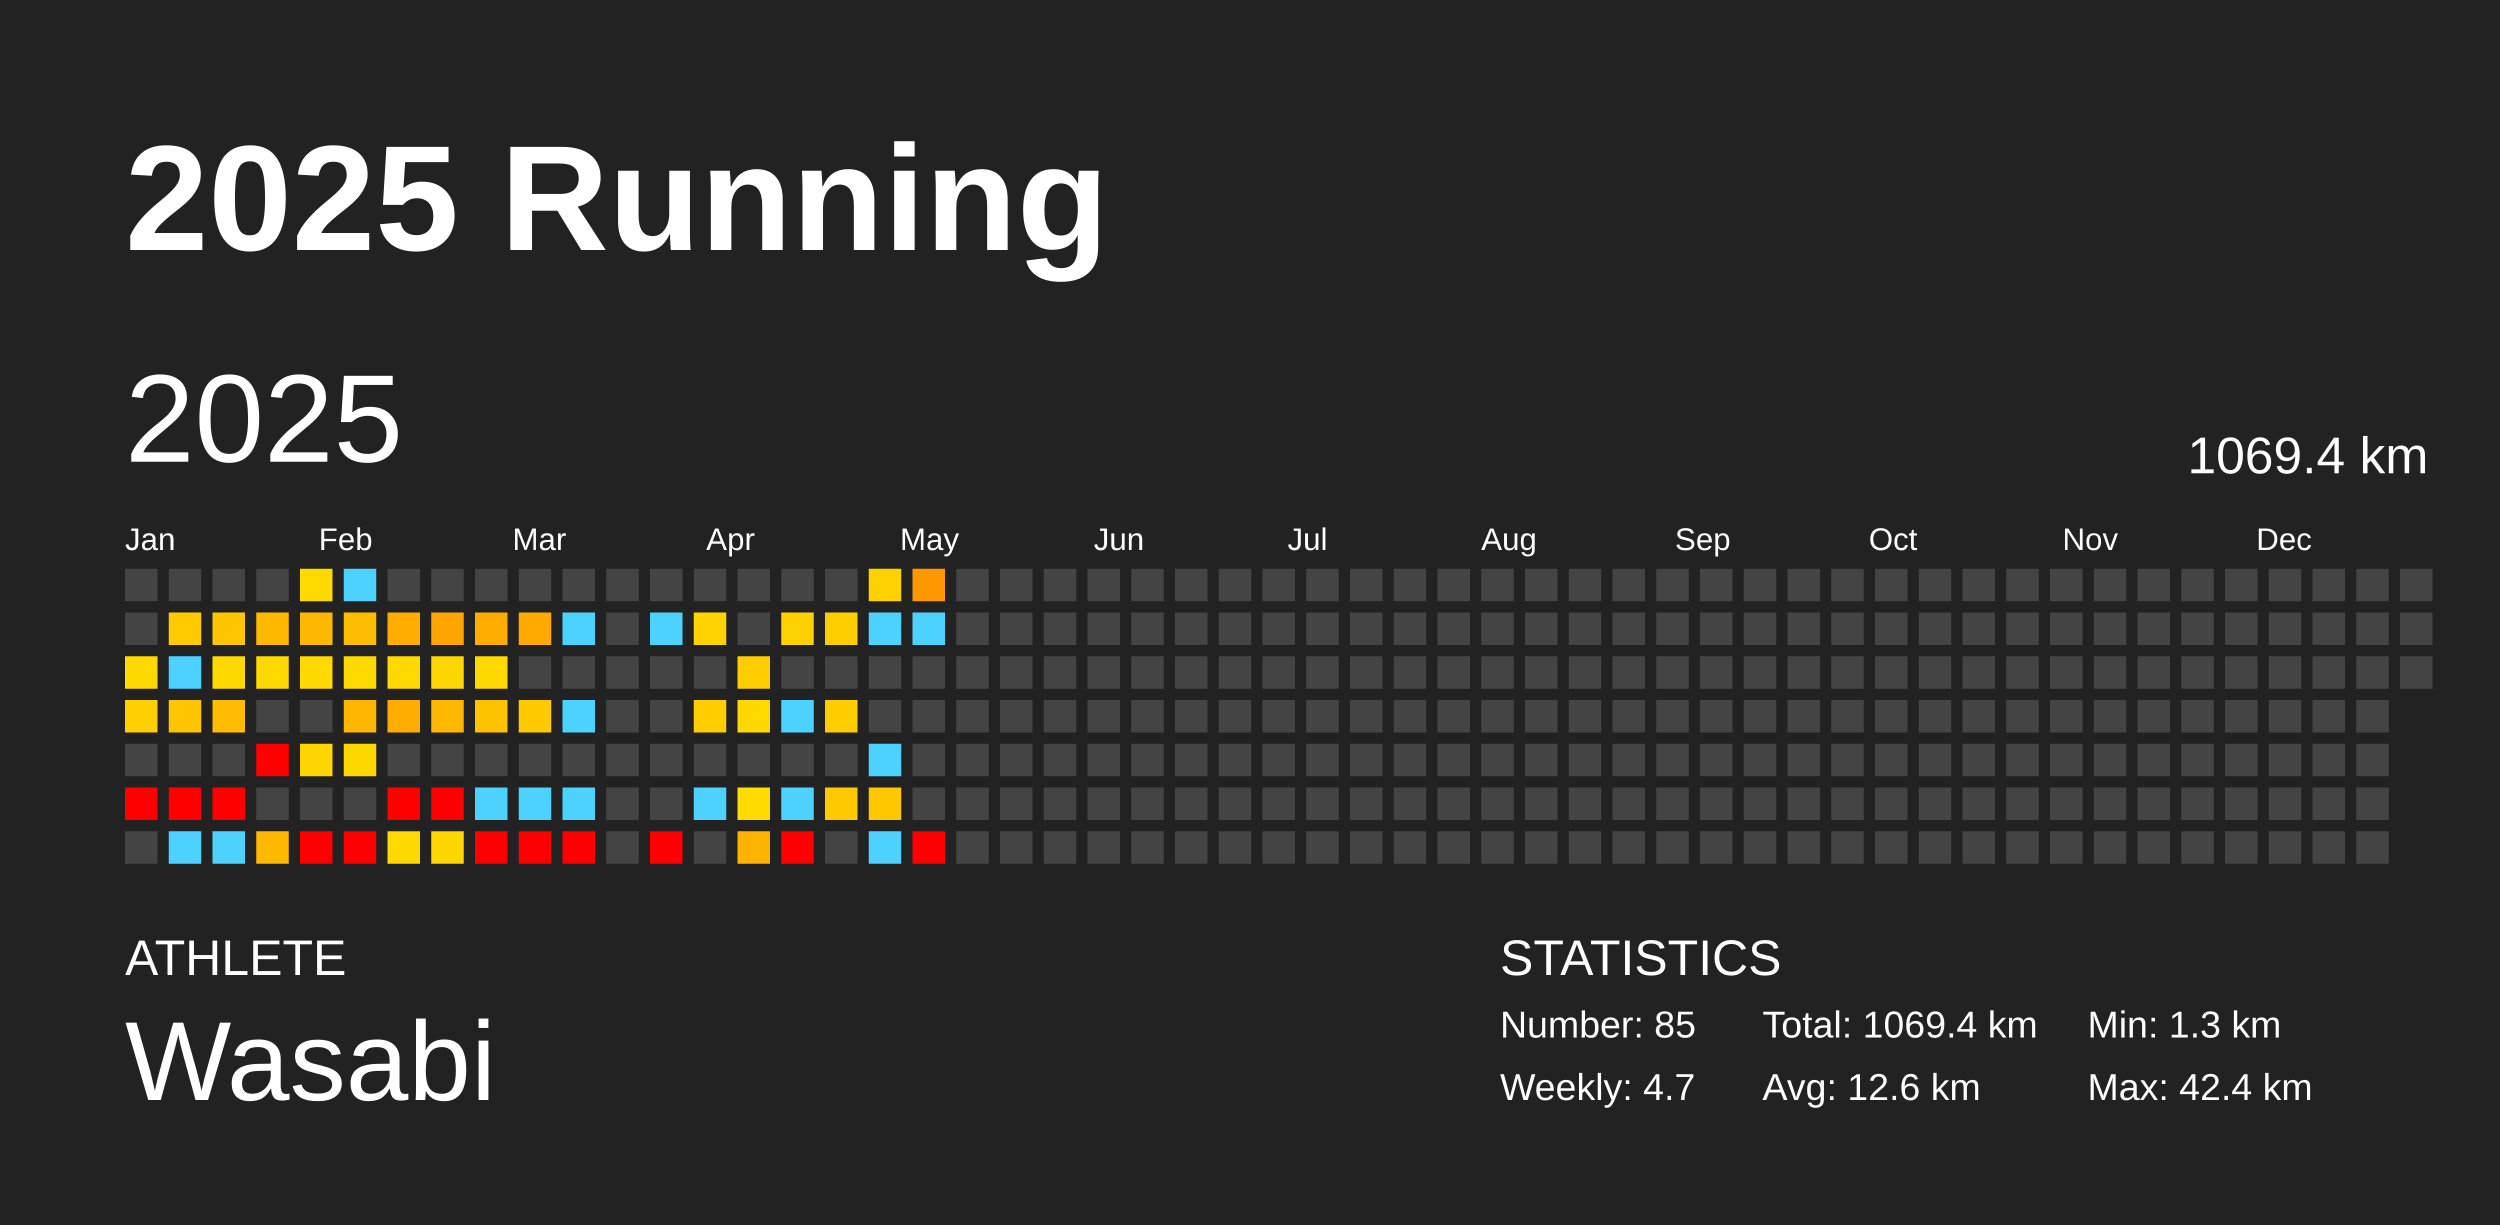
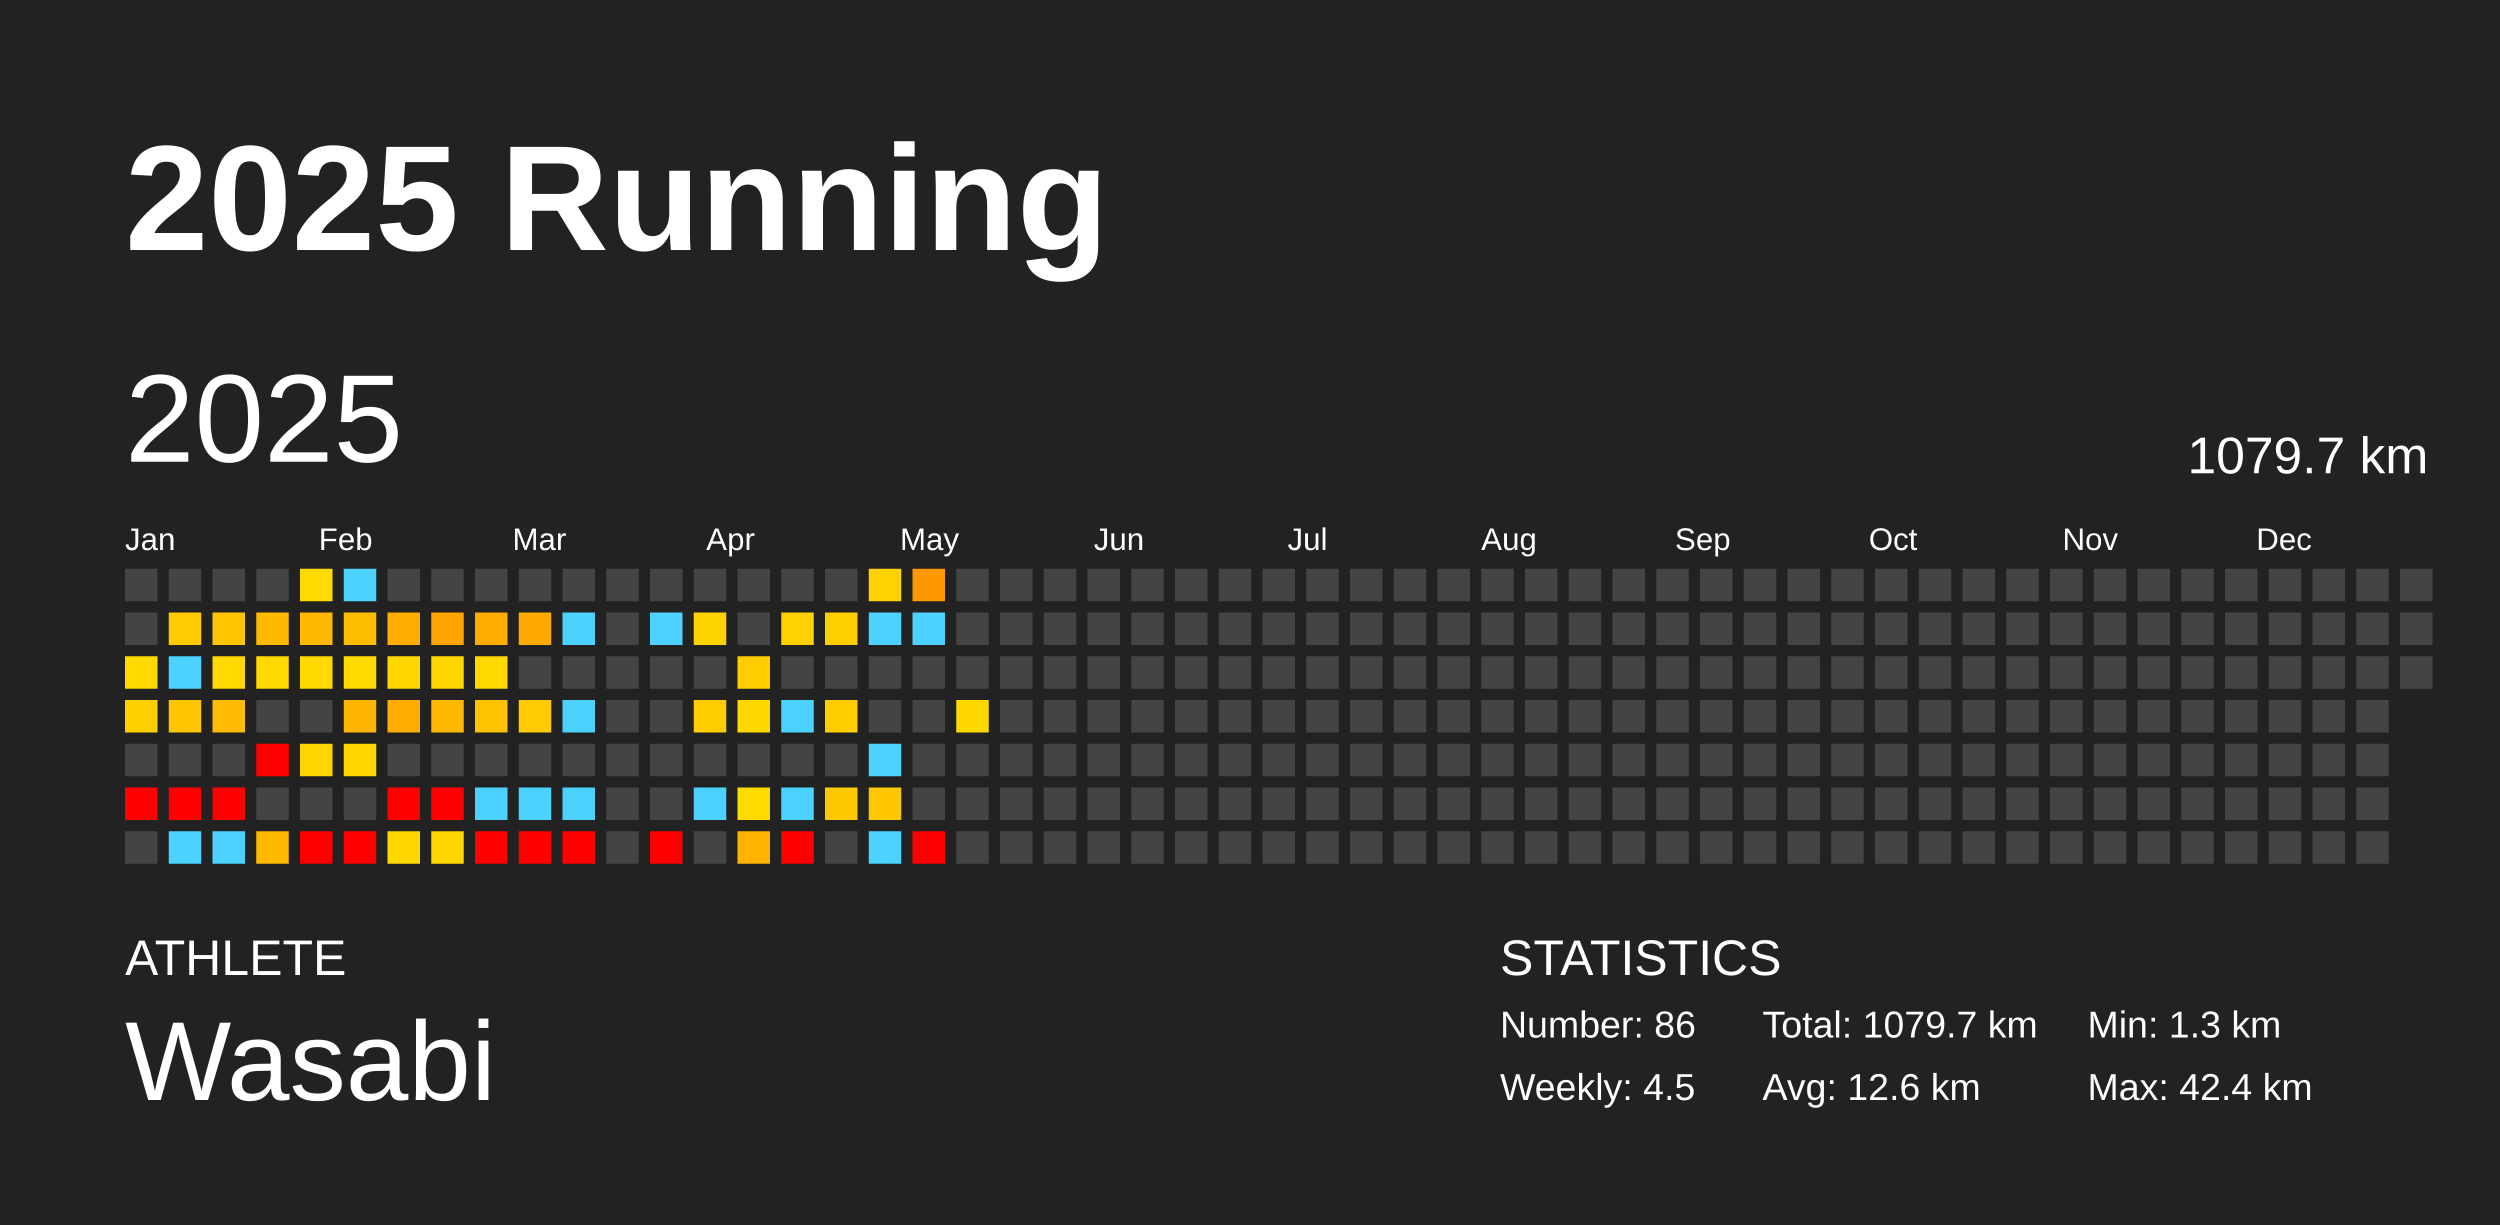
<svg xmlns="http://www.w3.org/2000/svg" baseProfile="full" height="98mm" version="1.1" viewBox="0,0,200,98" width="200mm">
  <defs />
  <rect fill="#222222" height="98" width="200" x="0" y="0" />
  <text fill="#FFFFFF" style="font-size:12px; font-family:Arial; font-weight:bold;" x="10" y="20">2025 Running</text>
  <text fill="#FFFFFF" style="font-size:4px; font-family:Arial" x="10" y="78">ATHLETE</text>
  <text fill="#FFFFFF" style="font-size:9px; font-family:Arial" x="10" y="88">Wasabi</text>
  <text fill="#FFFFFF" style="font-size:4px; font-family:Arial" x="120" y="78">STATISTICS</text>
-   <text fill="#FFFFFF" style="font-size:3px; font-family:Arial" x="120" y="83">Number: 85</text>
-   <text fill="#FFFFFF" style="font-size:3px; font-family:Arial" x="120" y="88">Weekly: 4.7</text>
-   <text fill="#FFFFFF" style="font-size:3px; font-family:Arial" x="141" y="83">Total: 1069.4 km</text>
+   <text fill="#FFFFFF" style="font-size:3px; font-family:Arial" x="120" y="83">Number: 86</text>
+   <text fill="#FFFFFF" style="font-size:3px; font-family:Arial" x="120" y="88">Weekly: 4.5</text>
+   <text fill="#FFFFFF" style="font-size:3px; font-family:Arial" x="141" y="83">Total: 1079.7 km</text>
  <text fill="#FFFFFF" style="font-size:3px; font-family:Arial" x="141" y="88">Avg: 12.6 km</text>
  <text fill="#FFFFFF" style="font-size:3px; font-family:Arial" x="167" y="83">Min: 1.3 km</text>
  <text fill="#FFFFFF" style="font-size:3px; font-family:Arial" x="167" y="88">Max: 42.4 km</text>
  <text dominant-baseline="hanging" fill="#FFFFFF" style="font-size:10.0px; font-family:Arial;" x="10" y="30">2025</text>
-   <text dominant-baseline="hanging" fill="#FFFFFF" style="font-size:4.125px; font-family:Arial;" x="175" y="35">1069.4 km</text>
+   <text dominant-baseline="hanging" fill="#FFFFFF" style="font-size:4.125px; font-family:Arial;" x="175" y="35">1079.7 km</text>
  <text fill="#FFFFFF" style="font-size:2.5px; font-family:Arial" x="10.0" y="44">Jan</text>
  <text fill="#FFFFFF" style="font-size:2.5px; font-family:Arial" x="25.5" y="44">Feb</text>
  <text fill="#FFFFFF" style="font-size:2.5px; font-family:Arial" x="41.0" y="44">Mar</text>
  <text fill="#FFFFFF" style="font-size:2.5px; font-family:Arial" x="56.5" y="44">Apr</text>
  <text fill="#FFFFFF" style="font-size:2.5px; font-family:Arial" x="72.0" y="44">May</text>
  <text fill="#FFFFFF" style="font-size:2.5px; font-family:Arial" x="87.5" y="44">Jun</text>
  <text fill="#FFFFFF" style="font-size:2.5px; font-family:Arial" x="103.0" y="44">Jul</text>
  <text fill="#FFFFFF" style="font-size:2.5px; font-family:Arial" x="118.5" y="44">Aug</text>
  <text fill="#FFFFFF" style="font-size:2.5px; font-family:Arial" x="134.0" y="44">Sep</text>
  <text fill="#FFFFFF" style="font-size:2.5px; font-family:Arial" x="149.5" y="44">Oct</text>
  <text fill="#FFFFFF" style="font-size:2.5px; font-family:Arial" x="165.0" y="44">Nov</text>
  <text fill="#FFFFFF" style="font-size:2.5px; font-family:Arial" x="180.5" y="44">Dec</text>
  <rect fill="#444444" height="2.6" width="2.6" x="10.0" y="45.5" />
  <rect fill="#444444" height="2.6" width="2.6" x="10.0" y="49.0" />
  <rect fill="#ffd900" height="2.6" width="2.6" x="10.0" y="52.5" />
  <rect fill="#ffcf00" height="2.6" width="2.6" x="10.0" y="56.0" />
  <rect fill="#444444" height="2.6" width="2.6" x="10.0" y="59.5" />
  <rect fill="red" height="2.6" width="2.6" x="10.0" y="63.0" />
  <rect fill="#444444" height="2.6" width="2.6" x="10.0" y="66.5" />
  <rect fill="#444444" height="2.6" width="2.6" x="13.5" y="45.5" />
  <rect fill="#ffca00" height="2.6" width="2.6" x="13.5" y="49.0" />
  <rect fill="#4dd2ff" height="2.6" width="2.6" x="13.5" y="52.5" />
  <rect fill="#ffc500" height="2.6" width="2.6" x="13.5" y="56.0" />
  <rect fill="#444444" height="2.6" width="2.6" x="13.5" y="59.5" />
  <rect fill="red" height="2.6" width="2.6" x="13.5" y="63.0" />
  <rect fill="#4dd2ff" height="2.6" width="2.6" x="13.5" y="66.5" />
  <rect fill="#444444" height="2.6" width="2.6" x="17.0" y="45.5" />
  <rect fill="#ffc500" height="2.6" width="2.6" x="17.0" y="49.0" />
  <rect fill="#ffd900" height="2.6" width="2.6" x="17.0" y="52.5" />
  <rect fill="#ffbc00" height="2.6" width="2.6" x="17.0" y="56.0" />
  <rect fill="#444444" height="2.6" width="2.6" x="17.0" y="59.5" />
  <rect fill="red" height="2.6" width="2.6" x="17.0" y="63.0" />
  <rect fill="#4dd2ff" height="2.6" width="2.6" x="17.0" y="66.5" />
  <rect fill="#444444" height="2.6" width="2.6" x="20.5" y="45.5" />
  <rect fill="#ffb900" height="2.6" width="2.6" x="20.5" y="49.0" />
  <rect fill="#ffd900" height="2.6" width="2.6" x="20.5" y="52.5" />
  <rect fill="#444444" height="2.6" width="2.6" x="20.5" y="56.0" />
  <rect fill="red" height="2.6" width="2.6" x="20.5" y="59.5" />
  <rect fill="#444444" height="2.6" width="2.6" x="20.5" y="63.0" />
  <rect fill="#ffb900" height="2.6" width="2.6" x="20.5" y="66.5" />
  <rect fill="#ffda00" height="2.6" width="2.6" x="24.0" y="45.5" />
  <rect fill="#ffb800" height="2.6" width="2.6" x="24.0" y="49.0" />
  <rect fill="#ffd900" height="2.6" width="2.6" x="24.0" y="52.5" />
  <rect fill="#444444" height="2.6" width="2.6" x="24.0" y="56.0" />
  <rect fill="#ffd500" height="2.6" width="2.6" x="24.0" y="59.5" />
  <rect fill="#444444" height="2.6" width="2.6" x="24.0" y="63.0" />
  <rect fill="red" height="2.6" width="2.6" x="24.0" y="66.5" />
  <rect fill="#4dd2ff" height="2.6" width="2.6" x="27.5" y="45.5" />
  <rect fill="#ffbd00" height="2.6" width="2.6" x="27.5" y="49.0" />
  <rect fill="#ffda00" height="2.6" width="2.6" x="27.5" y="52.5" />
  <rect fill="#ffb600" height="2.6" width="2.6" x="27.5" y="56.0" />
  <rect fill="#ffd700" height="2.6" width="2.6" x="27.5" y="59.5" />
  <rect fill="#444444" height="2.6" width="2.6" x="27.5" y="63.0" />
  <rect fill="red" height="2.6" width="2.6" x="27.5" y="66.5" />
  <rect fill="#444444" height="2.6" width="2.6" x="31.0" y="45.5" />
  <rect fill="#ffae00" height="2.6" width="2.6" x="31.0" y="49.0" />
  <rect fill="#ffd800" height="2.6" width="2.6" x="31.0" y="52.5" />
  <rect fill="#ffae00" height="2.6" width="2.6" x="31.0" y="56.0" />
  <rect fill="#444444" height="2.6" width="2.6" x="31.0" y="59.5" />
  <rect fill="red" height="2.6" width="2.6" x="31.0" y="63.0" />
  <rect fill="#ffd800" height="2.6" width="2.6" x="31.0" y="66.5" />
  <rect fill="#444444" height="2.6" width="2.6" x="34.5" y="45.5" />
  <rect fill="#ffa400" height="2.6" width="2.6" x="34.5" y="49.0" />
  <rect fill="#ffd600" height="2.6" width="2.6" x="34.5" y="52.5" />
  <rect fill="#ffb700" height="2.6" width="2.6" x="34.5" y="56.0" />
  <rect fill="#444444" height="2.6" width="2.6" x="34.5" y="59.5" />
  <rect fill="red" height="2.6" width="2.6" x="34.5" y="63.0" />
  <rect fill="#ffd600" height="2.6" width="2.6" x="34.5" y="66.5" />
  <rect fill="#444444" height="2.6" width="2.6" x="38.0" y="45.5" />
  <rect fill="#ffac00" height="2.6" width="2.6" x="38.0" y="49.0" />
  <rect fill="#ffd900" height="2.6" width="2.6" x="38.0" y="52.5" />
  <rect fill="#ffc200" height="2.6" width="2.6" x="38.0" y="56.0" />
  <rect fill="#444444" height="2.6" width="2.6" x="38.0" y="59.5" />
  <rect fill="#4dd2ff" height="2.6" width="2.6" x="38.0" y="63.0" />
  <rect fill="red" height="2.6" width="2.6" x="38.0" y="66.5" />
  <rect fill="#444444" height="2.6" width="2.6" x="41.5" y="45.5" />
  <rect fill="#ffaa00" height="2.6" width="2.6" x="41.5" y="49.0" />
  <rect fill="#444444" height="2.6" width="2.6" x="41.5" y="52.5" />
  <rect fill="#ffcb00" height="2.6" width="2.6" x="41.5" y="56.0" />
  <rect fill="#444444" height="2.6" width="2.6" x="41.5" y="59.5" />
  <rect fill="#4dd2ff" height="2.6" width="2.6" x="41.5" y="63.0" />
  <rect fill="red" height="2.6" width="2.6" x="41.5" y="66.5" />
  <rect fill="#444444" height="2.6" width="2.6" x="45.0" y="45.5" />
  <rect fill="#4dd2ff" height="2.6" width="2.6" x="45.0" y="49.0" />
  <rect fill="#444444" height="2.6" width="2.6" x="45.0" y="52.5" />
  <rect fill="#4dd2ff" height="2.6" width="2.6" x="45.0" y="56.0" />
  <rect fill="#444444" height="2.6" width="2.6" x="45.0" y="59.5" />
  <rect fill="#4dd2ff" height="2.6" width="2.6" x="45.0" y="63.0" />
  <rect fill="red" height="2.6" width="2.6" x="45.0" y="66.5" />
  <rect fill="#444444" height="2.6" width="2.6" x="48.5" y="45.5" />
  <rect fill="#444444" height="2.6" width="2.6" x="48.5" y="49.0" />
  <rect fill="#444444" height="2.6" width="2.6" x="48.5" y="52.5" />
  <rect fill="#444444" height="2.6" width="2.6" x="48.5" y="56.0" />
  <rect fill="#444444" height="2.6" width="2.6" x="48.5" y="59.5" />
  <rect fill="#444444" height="2.6" width="2.6" x="48.5" y="63.0" />
  <rect fill="#444444" height="2.6" width="2.6" x="48.5" y="66.5" />
  <rect fill="#444444" height="2.6" width="2.6" x="52.0" y="45.5" />
  <rect fill="#4dd2ff" height="2.6" width="2.6" x="52.0" y="49.0" />
  <rect fill="#444444" height="2.6" width="2.6" x="52.0" y="52.5" />
  <rect fill="#444444" height="2.6" width="2.6" x="52.0" y="56.0" />
  <rect fill="#444444" height="2.6" width="2.6" x="52.0" y="59.5" />
  <rect fill="#444444" height="2.6" width="2.6" x="52.0" y="63.0" />
  <rect fill="red" height="2.6" width="2.6" x="52.0" y="66.5" />
  <rect fill="#444444" height="2.6" width="2.6" x="55.5" y="45.5" />
  <rect fill="#ffd300" height="2.6" width="2.6" x="55.5" y="49.0" />
  <rect fill="#444444" height="2.6" width="2.6" x="55.5" y="52.5" />
  <rect fill="#ffcd00" height="2.6" width="2.6" x="55.5" y="56.0" />
  <rect fill="#444444" height="2.6" width="2.6" x="55.5" y="59.5" />
  <rect fill="#4dd2ff" height="2.6" width="2.6" x="55.5" y="63.0" />
  <rect fill="#444444" height="2.6" width="2.6" x="55.5" y="66.5" />
  <rect fill="#444444" height="2.6" width="2.6" x="59.0" y="45.5" />
  <rect fill="#444444" height="2.6" width="2.6" x="59.0" y="49.0" />
  <rect fill="#ffcd00" height="2.6" width="2.6" x="59.0" y="52.5" />
  <rect fill="#ffd800" height="2.6" width="2.6" x="59.0" y="56.0" />
  <rect fill="#444444" height="2.6" width="2.6" x="59.0" y="59.5" />
  <rect fill="#ffdb00" height="2.6" width="2.6" x="59.0" y="63.0" />
  <rect fill="#ffb200" height="2.6" width="2.6" x="59.0" y="66.5" />
  <rect fill="#444444" height="2.6" width="2.6" x="62.5" y="45.5" />
  <rect fill="#ffd100" height="2.6" width="2.6" x="62.5" y="49.0" />
  <rect fill="#444444" height="2.6" width="2.6" x="62.5" y="52.5" />
  <rect fill="#4dd2ff" height="2.6" width="2.6" x="62.5" y="56.0" />
  <rect fill="#444444" height="2.6" width="2.6" x="62.5" y="59.5" />
  <rect fill="#4dd2ff" height="2.6" width="2.6" x="62.5" y="63.0" />
  <rect fill="red" height="2.6" width="2.6" x="62.5" y="66.5" />
  <rect fill="#444444" height="2.6" width="2.6" x="66.0" y="45.5" />
  <rect fill="#ffce00" height="2.6" width="2.6" x="66.0" y="49.0" />
  <rect fill="#444444" height="2.6" width="2.6" x="66.0" y="52.5" />
  <rect fill="#ffcd00" height="2.6" width="2.6" x="66.0" y="56.0" />
  <rect fill="#444444" height="2.6" width="2.6" x="66.0" y="59.5" />
  <rect fill="#ffc900" height="2.6" width="2.6" x="66.0" y="63.0" />
  <rect fill="#444444" height="2.6" width="2.6" x="66.0" y="66.5" />
  <rect fill="#ffd100" height="2.6" width="2.6" x="69.5" y="45.5" />
  <rect fill="#4dd2ff" height="2.6" width="2.6" x="69.5" y="49.0" />
  <rect fill="#444444" height="2.6" width="2.6" x="69.5" y="52.5" />
  <rect fill="#444444" height="2.6" width="2.6" x="69.5" y="56.0" />
  <rect fill="#4dd2ff" height="2.6" width="2.6" x="69.5" y="59.5" />
  <rect fill="#ffc700" height="2.6" width="2.6" x="69.5" y="63.0" />
  <rect fill="#4dd2ff" height="2.6" width="2.6" x="69.5" y="66.5" />
  <rect fill="#ff9800" height="2.6" width="2.6" x="73.0" y="45.5" />
  <rect fill="#4dd2ff" height="2.6" width="2.6" x="73.0" y="49.0" />
  <rect fill="#444444" height="2.6" width="2.6" x="73.0" y="52.5" />
  <rect fill="#444444" height="2.6" width="2.6" x="73.0" y="56.0" />
  <rect fill="#444444" height="2.6" width="2.6" x="73.0" y="59.5" />
  <rect fill="#444444" height="2.6" width="2.6" x="73.0" y="63.0" />
  <rect fill="red" height="2.6" width="2.6" x="73.0" y="66.5" />
  <rect fill="#444444" height="2.6" width="2.6" x="76.5" y="45.5" />
  <rect fill="#444444" height="2.6" width="2.6" x="76.5" y="49.0" />
  <rect fill="#444444" height="2.6" width="2.6" x="76.5" y="52.5" />
-   <rect fill="#444444" height="2.6" width="2.6" x="76.5" y="56.0" />
+   <rect fill="#ffd800" height="2.6" width="2.6" x="76.5" y="56.0" />
  <rect fill="#444444" height="2.6" width="2.6" x="76.5" y="59.5" />
  <rect fill="#444444" height="2.6" width="2.6" x="76.5" y="63.0" />
  <rect fill="#444444" height="2.6" width="2.6" x="76.5" y="66.5" />
  <rect fill="#444444" height="2.6" width="2.6" x="80.0" y="45.5" />
  <rect fill="#444444" height="2.6" width="2.6" x="80.0" y="49.0" />
  <rect fill="#444444" height="2.6" width="2.6" x="80.0" y="52.5" />
  <rect fill="#444444" height="2.6" width="2.6" x="80.0" y="56.0" />
  <rect fill="#444444" height="2.6" width="2.6" x="80.0" y="59.5" />
  <rect fill="#444444" height="2.6" width="2.6" x="80.0" y="63.0" />
  <rect fill="#444444" height="2.6" width="2.6" x="80.0" y="66.5" />
  <rect fill="#444444" height="2.6" width="2.6" x="83.5" y="45.5" />
  <rect fill="#444444" height="2.6" width="2.6" x="83.5" y="49.0" />
  <rect fill="#444444" height="2.6" width="2.6" x="83.5" y="52.5" />
  <rect fill="#444444" height="2.6" width="2.6" x="83.5" y="56.0" />
  <rect fill="#444444" height="2.6" width="2.6" x="83.5" y="59.5" />
  <rect fill="#444444" height="2.6" width="2.6" x="83.5" y="63.0" />
  <rect fill="#444444" height="2.6" width="2.6" x="83.5" y="66.5" />
  <rect fill="#444444" height="2.6" width="2.6" x="87.0" y="45.5" />
  <rect fill="#444444" height="2.6" width="2.6" x="87.0" y="49.0" />
  <rect fill="#444444" height="2.6" width="2.6" x="87.0" y="52.5" />
  <rect fill="#444444" height="2.6" width="2.6" x="87.0" y="56.0" />
  <rect fill="#444444" height="2.6" width="2.6" x="87.0" y="59.5" />
  <rect fill="#444444" height="2.6" width="2.6" x="87.0" y="63.0" />
  <rect fill="#444444" height="2.6" width="2.6" x="87.0" y="66.5" />
  <rect fill="#444444" height="2.6" width="2.6" x="90.5" y="45.5" />
  <rect fill="#444444" height="2.6" width="2.6" x="90.5" y="49.0" />
  <rect fill="#444444" height="2.6" width="2.6" x="90.5" y="52.5" />
  <rect fill="#444444" height="2.6" width="2.6" x="90.5" y="56.0" />
  <rect fill="#444444" height="2.6" width="2.6" x="90.5" y="59.5" />
  <rect fill="#444444" height="2.6" width="2.6" x="90.5" y="63.0" />
  <rect fill="#444444" height="2.6" width="2.6" x="90.5" y="66.5" />
  <rect fill="#444444" height="2.6" width="2.6" x="94.0" y="45.5" />
  <rect fill="#444444" height="2.6" width="2.6" x="94.0" y="49.0" />
  <rect fill="#444444" height="2.6" width="2.6" x="94.0" y="52.5" />
  <rect fill="#444444" height="2.6" width="2.6" x="94.0" y="56.0" />
  <rect fill="#444444" height="2.6" width="2.6" x="94.0" y="59.5" />
  <rect fill="#444444" height="2.6" width="2.6" x="94.0" y="63.0" />
  <rect fill="#444444" height="2.6" width="2.6" x="94.0" y="66.5" />
  <rect fill="#444444" height="2.6" width="2.6" x="97.5" y="45.5" />
  <rect fill="#444444" height="2.6" width="2.6" x="97.5" y="49.0" />
  <rect fill="#444444" height="2.6" width="2.6" x="97.5" y="52.5" />
  <rect fill="#444444" height="2.6" width="2.6" x="97.5" y="56.0" />
  <rect fill="#444444" height="2.6" width="2.6" x="97.5" y="59.5" />
  <rect fill="#444444" height="2.6" width="2.6" x="97.5" y="63.0" />
  <rect fill="#444444" height="2.6" width="2.6" x="97.5" y="66.5" />
  <rect fill="#444444" height="2.6" width="2.6" x="101.0" y="45.5" />
  <rect fill="#444444" height="2.6" width="2.6" x="101.0" y="49.0" />
  <rect fill="#444444" height="2.6" width="2.6" x="101.0" y="52.5" />
  <rect fill="#444444" height="2.6" width="2.6" x="101.0" y="56.0" />
  <rect fill="#444444" height="2.6" width="2.6" x="101.0" y="59.5" />
  <rect fill="#444444" height="2.6" width="2.6" x="101.0" y="63.0" />
  <rect fill="#444444" height="2.6" width="2.6" x="101.0" y="66.5" />
  <rect fill="#444444" height="2.6" width="2.6" x="104.5" y="45.5" />
  <rect fill="#444444" height="2.6" width="2.6" x="104.5" y="49.0" />
  <rect fill="#444444" height="2.6" width="2.6" x="104.5" y="52.5" />
  <rect fill="#444444" height="2.6" width="2.6" x="104.5" y="56.0" />
  <rect fill="#444444" height="2.6" width="2.6" x="104.5" y="59.5" />
  <rect fill="#444444" height="2.6" width="2.6" x="104.5" y="63.0" />
  <rect fill="#444444" height="2.6" width="2.6" x="104.5" y="66.5" />
  <rect fill="#444444" height="2.6" width="2.6" x="108.0" y="45.5" />
  <rect fill="#444444" height="2.6" width="2.6" x="108.0" y="49.0" />
  <rect fill="#444444" height="2.6" width="2.6" x="108.0" y="52.5" />
  <rect fill="#444444" height="2.6" width="2.6" x="108.0" y="56.0" />
  <rect fill="#444444" height="2.6" width="2.6" x="108.0" y="59.5" />
  <rect fill="#444444" height="2.6" width="2.6" x="108.0" y="63.0" />
  <rect fill="#444444" height="2.6" width="2.6" x="108.0" y="66.5" />
  <rect fill="#444444" height="2.6" width="2.6" x="111.5" y="45.5" />
  <rect fill="#444444" height="2.6" width="2.6" x="111.5" y="49.0" />
  <rect fill="#444444" height="2.6" width="2.6" x="111.5" y="52.5" />
  <rect fill="#444444" height="2.6" width="2.6" x="111.5" y="56.0" />
  <rect fill="#444444" height="2.6" width="2.6" x="111.5" y="59.5" />
  <rect fill="#444444" height="2.6" width="2.6" x="111.5" y="63.0" />
  <rect fill="#444444" height="2.6" width="2.6" x="111.5" y="66.5" />
  <rect fill="#444444" height="2.6" width="2.6" x="115.0" y="45.5" />
  <rect fill="#444444" height="2.6" width="2.6" x="115.0" y="49.0" />
  <rect fill="#444444" height="2.6" width="2.6" x="115.0" y="52.5" />
  <rect fill="#444444" height="2.6" width="2.6" x="115.0" y="56.0" />
  <rect fill="#444444" height="2.6" width="2.6" x="115.0" y="59.5" />
  <rect fill="#444444" height="2.6" width="2.6" x="115.0" y="63.0" />
  <rect fill="#444444" height="2.6" width="2.6" x="115.0" y="66.5" />
  <rect fill="#444444" height="2.6" width="2.6" x="118.5" y="45.5" />
  <rect fill="#444444" height="2.6" width="2.6" x="118.5" y="49.0" />
  <rect fill="#444444" height="2.6" width="2.6" x="118.5" y="52.5" />
  <rect fill="#444444" height="2.6" width="2.6" x="118.5" y="56.0" />
  <rect fill="#444444" height="2.6" width="2.6" x="118.5" y="59.5" />
  <rect fill="#444444" height="2.6" width="2.6" x="118.5" y="63.0" />
  <rect fill="#444444" height="2.6" width="2.6" x="118.5" y="66.5" />
  <rect fill="#444444" height="2.6" width="2.6" x="122.0" y="45.5" />
  <rect fill="#444444" height="2.6" width="2.6" x="122.0" y="49.0" />
  <rect fill="#444444" height="2.6" width="2.6" x="122.0" y="52.5" />
  <rect fill="#444444" height="2.6" width="2.6" x="122.0" y="56.0" />
  <rect fill="#444444" height="2.6" width="2.6" x="122.0" y="59.5" />
  <rect fill="#444444" height="2.6" width="2.6" x="122.0" y="63.0" />
  <rect fill="#444444" height="2.6" width="2.6" x="122.0" y="66.5" />
  <rect fill="#444444" height="2.6" width="2.6" x="125.5" y="45.5" />
  <rect fill="#444444" height="2.6" width="2.6" x="125.5" y="49.0" />
  <rect fill="#444444" height="2.6" width="2.6" x="125.5" y="52.5" />
  <rect fill="#444444" height="2.6" width="2.6" x="125.5" y="56.0" />
  <rect fill="#444444" height="2.6" width="2.6" x="125.5" y="59.5" />
  <rect fill="#444444" height="2.6" width="2.6" x="125.5" y="63.0" />
  <rect fill="#444444" height="2.6" width="2.6" x="125.5" y="66.5" />
  <rect fill="#444444" height="2.6" width="2.6" x="129.0" y="45.5" />
  <rect fill="#444444" height="2.6" width="2.6" x="129.0" y="49.0" />
  <rect fill="#444444" height="2.6" width="2.6" x="129.0" y="52.5" />
  <rect fill="#444444" height="2.6" width="2.6" x="129.0" y="56.0" />
  <rect fill="#444444" height="2.6" width="2.6" x="129.0" y="59.5" />
  <rect fill="#444444" height="2.6" width="2.6" x="129.0" y="63.0" />
  <rect fill="#444444" height="2.6" width="2.6" x="129.0" y="66.5" />
  <rect fill="#444444" height="2.6" width="2.6" x="132.5" y="45.5" />
  <rect fill="#444444" height="2.6" width="2.6" x="132.5" y="49.0" />
  <rect fill="#444444" height="2.6" width="2.6" x="132.5" y="52.5" />
  <rect fill="#444444" height="2.6" width="2.6" x="132.5" y="56.0" />
  <rect fill="#444444" height="2.6" width="2.6" x="132.5" y="59.5" />
  <rect fill="#444444" height="2.6" width="2.6" x="132.5" y="63.0" />
  <rect fill="#444444" height="2.6" width="2.6" x="132.5" y="66.5" />
  <rect fill="#444444" height="2.6" width="2.6" x="136.0" y="45.5" />
  <rect fill="#444444" height="2.6" width="2.6" x="136.0" y="49.0" />
  <rect fill="#444444" height="2.6" width="2.6" x="136.0" y="52.5" />
  <rect fill="#444444" height="2.6" width="2.6" x="136.0" y="56.0" />
  <rect fill="#444444" height="2.6" width="2.6" x="136.0" y="59.5" />
  <rect fill="#444444" height="2.6" width="2.6" x="136.0" y="63.0" />
  <rect fill="#444444" height="2.6" width="2.6" x="136.0" y="66.5" />
  <rect fill="#444444" height="2.6" width="2.6" x="139.5" y="45.5" />
  <rect fill="#444444" height="2.6" width="2.6" x="139.5" y="49.0" />
  <rect fill="#444444" height="2.6" width="2.6" x="139.5" y="52.5" />
  <rect fill="#444444" height="2.6" width="2.6" x="139.5" y="56.0" />
  <rect fill="#444444" height="2.6" width="2.6" x="139.5" y="59.5" />
  <rect fill="#444444" height="2.6" width="2.6" x="139.5" y="63.0" />
  <rect fill="#444444" height="2.6" width="2.6" x="139.5" y="66.5" />
  <rect fill="#444444" height="2.6" width="2.6" x="143.0" y="45.5" />
  <rect fill="#444444" height="2.6" width="2.6" x="143.0" y="49.0" />
  <rect fill="#444444" height="2.6" width="2.6" x="143.0" y="52.5" />
  <rect fill="#444444" height="2.6" width="2.6" x="143.0" y="56.0" />
  <rect fill="#444444" height="2.6" width="2.6" x="143.0" y="59.5" />
  <rect fill="#444444" height="2.6" width="2.6" x="143.0" y="63.0" />
  <rect fill="#444444" height="2.6" width="2.6" x="143.0" y="66.5" />
  <rect fill="#444444" height="2.6" width="2.6" x="146.5" y="45.5" />
  <rect fill="#444444" height="2.6" width="2.6" x="146.5" y="49.0" />
  <rect fill="#444444" height="2.6" width="2.6" x="146.5" y="52.5" />
  <rect fill="#444444" height="2.6" width="2.6" x="146.5" y="56.0" />
  <rect fill="#444444" height="2.6" width="2.6" x="146.5" y="59.5" />
  <rect fill="#444444" height="2.6" width="2.6" x="146.5" y="63.0" />
  <rect fill="#444444" height="2.6" width="2.6" x="146.5" y="66.5" />
  <rect fill="#444444" height="2.6" width="2.6" x="150.0" y="45.5" />
  <rect fill="#444444" height="2.6" width="2.6" x="150.0" y="49.0" />
  <rect fill="#444444" height="2.6" width="2.6" x="150.0" y="52.5" />
  <rect fill="#444444" height="2.6" width="2.6" x="150.0" y="56.0" />
  <rect fill="#444444" height="2.6" width="2.6" x="150.0" y="59.5" />
  <rect fill="#444444" height="2.6" width="2.6" x="150.0" y="63.0" />
  <rect fill="#444444" height="2.6" width="2.6" x="150.0" y="66.5" />
  <rect fill="#444444" height="2.6" width="2.6" x="153.5" y="45.5" />
  <rect fill="#444444" height="2.6" width="2.6" x="153.5" y="49.0" />
  <rect fill="#444444" height="2.6" width="2.6" x="153.5" y="52.5" />
  <rect fill="#444444" height="2.6" width="2.6" x="153.5" y="56.0" />
  <rect fill="#444444" height="2.6" width="2.6" x="153.5" y="59.5" />
  <rect fill="#444444" height="2.6" width="2.6" x="153.5" y="63.0" />
  <rect fill="#444444" height="2.6" width="2.6" x="153.5" y="66.5" />
  <rect fill="#444444" height="2.6" width="2.6" x="157.0" y="45.5" />
  <rect fill="#444444" height="2.6" width="2.6" x="157.0" y="49.0" />
  <rect fill="#444444" height="2.6" width="2.6" x="157.0" y="52.5" />
  <rect fill="#444444" height="2.6" width="2.6" x="157.0" y="56.0" />
  <rect fill="#444444" height="2.6" width="2.6" x="157.0" y="59.5" />
  <rect fill="#444444" height="2.6" width="2.6" x="157.0" y="63.0" />
  <rect fill="#444444" height="2.6" width="2.6" x="157.0" y="66.5" />
  <rect fill="#444444" height="2.6" width="2.6" x="160.5" y="45.5" />
  <rect fill="#444444" height="2.6" width="2.6" x="160.5" y="49.0" />
  <rect fill="#444444" height="2.6" width="2.6" x="160.5" y="52.5" />
  <rect fill="#444444" height="2.6" width="2.6" x="160.5" y="56.0" />
  <rect fill="#444444" height="2.6" width="2.6" x="160.5" y="59.5" />
  <rect fill="#444444" height="2.6" width="2.6" x="160.5" y="63.0" />
  <rect fill="#444444" height="2.6" width="2.6" x="160.5" y="66.5" />
  <rect fill="#444444" height="2.6" width="2.6" x="164.0" y="45.5" />
  <rect fill="#444444" height="2.6" width="2.6" x="164.0" y="49.0" />
  <rect fill="#444444" height="2.6" width="2.6" x="164.0" y="52.5" />
  <rect fill="#444444" height="2.6" width="2.6" x="164.0" y="56.0" />
  <rect fill="#444444" height="2.6" width="2.6" x="164.0" y="59.5" />
  <rect fill="#444444" height="2.6" width="2.6" x="164.0" y="63.0" />
  <rect fill="#444444" height="2.6" width="2.6" x="164.0" y="66.5" />
  <rect fill="#444444" height="2.6" width="2.6" x="167.5" y="45.5" />
  <rect fill="#444444" height="2.6" width="2.6" x="167.5" y="49.0" />
  <rect fill="#444444" height="2.6" width="2.6" x="167.5" y="52.5" />
  <rect fill="#444444" height="2.6" width="2.6" x="167.5" y="56.0" />
  <rect fill="#444444" height="2.6" width="2.6" x="167.5" y="59.5" />
  <rect fill="#444444" height="2.6" width="2.6" x="167.5" y="63.0" />
  <rect fill="#444444" height="2.6" width="2.6" x="167.5" y="66.5" />
  <rect fill="#444444" height="2.6" width="2.6" x="171.0" y="45.5" />
  <rect fill="#444444" height="2.6" width="2.6" x="171.0" y="49.0" />
  <rect fill="#444444" height="2.6" width="2.6" x="171.0" y="52.5" />
  <rect fill="#444444" height="2.6" width="2.6" x="171.0" y="56.0" />
  <rect fill="#444444" height="2.6" width="2.6" x="171.0" y="59.5" />
  <rect fill="#444444" height="2.6" width="2.6" x="171.0" y="63.0" />
  <rect fill="#444444" height="2.6" width="2.6" x="171.0" y="66.5" />
  <rect fill="#444444" height="2.6" width="2.6" x="174.5" y="45.5" />
  <rect fill="#444444" height="2.6" width="2.6" x="174.5" y="49.0" />
  <rect fill="#444444" height="2.6" width="2.6" x="174.5" y="52.5" />
  <rect fill="#444444" height="2.6" width="2.6" x="174.5" y="56.0" />
  <rect fill="#444444" height="2.6" width="2.6" x="174.5" y="59.5" />
  <rect fill="#444444" height="2.6" width="2.6" x="174.5" y="63.0" />
  <rect fill="#444444" height="2.6" width="2.6" x="174.5" y="66.5" />
  <rect fill="#444444" height="2.6" width="2.6" x="178.0" y="45.5" />
  <rect fill="#444444" height="2.6" width="2.6" x="178.0" y="49.0" />
  <rect fill="#444444" height="2.6" width="2.6" x="178.0" y="52.5" />
  <rect fill="#444444" height="2.6" width="2.6" x="178.0" y="56.0" />
  <rect fill="#444444" height="2.6" width="2.6" x="178.0" y="59.5" />
  <rect fill="#444444" height="2.6" width="2.6" x="178.0" y="63.0" />
  <rect fill="#444444" height="2.6" width="2.6" x="178.0" y="66.5" />
  <rect fill="#444444" height="2.6" width="2.6" x="181.5" y="45.5" />
  <rect fill="#444444" height="2.6" width="2.6" x="181.5" y="49.0" />
  <rect fill="#444444" height="2.6" width="2.6" x="181.5" y="52.5" />
  <rect fill="#444444" height="2.6" width="2.6" x="181.5" y="56.0" />
  <rect fill="#444444" height="2.6" width="2.6" x="181.5" y="59.5" />
  <rect fill="#444444" height="2.6" width="2.6" x="181.5" y="63.0" />
  <rect fill="#444444" height="2.6" width="2.6" x="181.5" y="66.5" />
  <rect fill="#444444" height="2.6" width="2.6" x="185.0" y="45.5" />
  <rect fill="#444444" height="2.6" width="2.6" x="185.0" y="49.0" />
  <rect fill="#444444" height="2.6" width="2.6" x="185.0" y="52.5" />
  <rect fill="#444444" height="2.6" width="2.6" x="185.0" y="56.0" />
  <rect fill="#444444" height="2.6" width="2.6" x="185.0" y="59.5" />
  <rect fill="#444444" height="2.6" width="2.6" x="185.0" y="63.0" />
  <rect fill="#444444" height="2.6" width="2.6" x="185.0" y="66.5" />
  <rect fill="#444444" height="2.6" width="2.6" x="188.5" y="45.5" />
  <rect fill="#444444" height="2.6" width="2.6" x="188.5" y="49.0" />
  <rect fill="#444444" height="2.6" width="2.6" x="188.5" y="52.5" />
  <rect fill="#444444" height="2.6" width="2.6" x="188.5" y="56.0" />
  <rect fill="#444444" height="2.6" width="2.6" x="188.5" y="59.5" />
  <rect fill="#444444" height="2.6" width="2.6" x="188.5" y="63.0" />
  <rect fill="#444444" height="2.6" width="2.6" x="188.5" y="66.5" />
  <rect fill="#444444" height="2.6" width="2.6" x="192.0" y="45.5" />
  <rect fill="#444444" height="2.6" width="2.6" x="192.0" y="49.0" />
  <rect fill="#444444" height="2.6" width="2.6" x="192.0" y="52.5" />
</svg>
